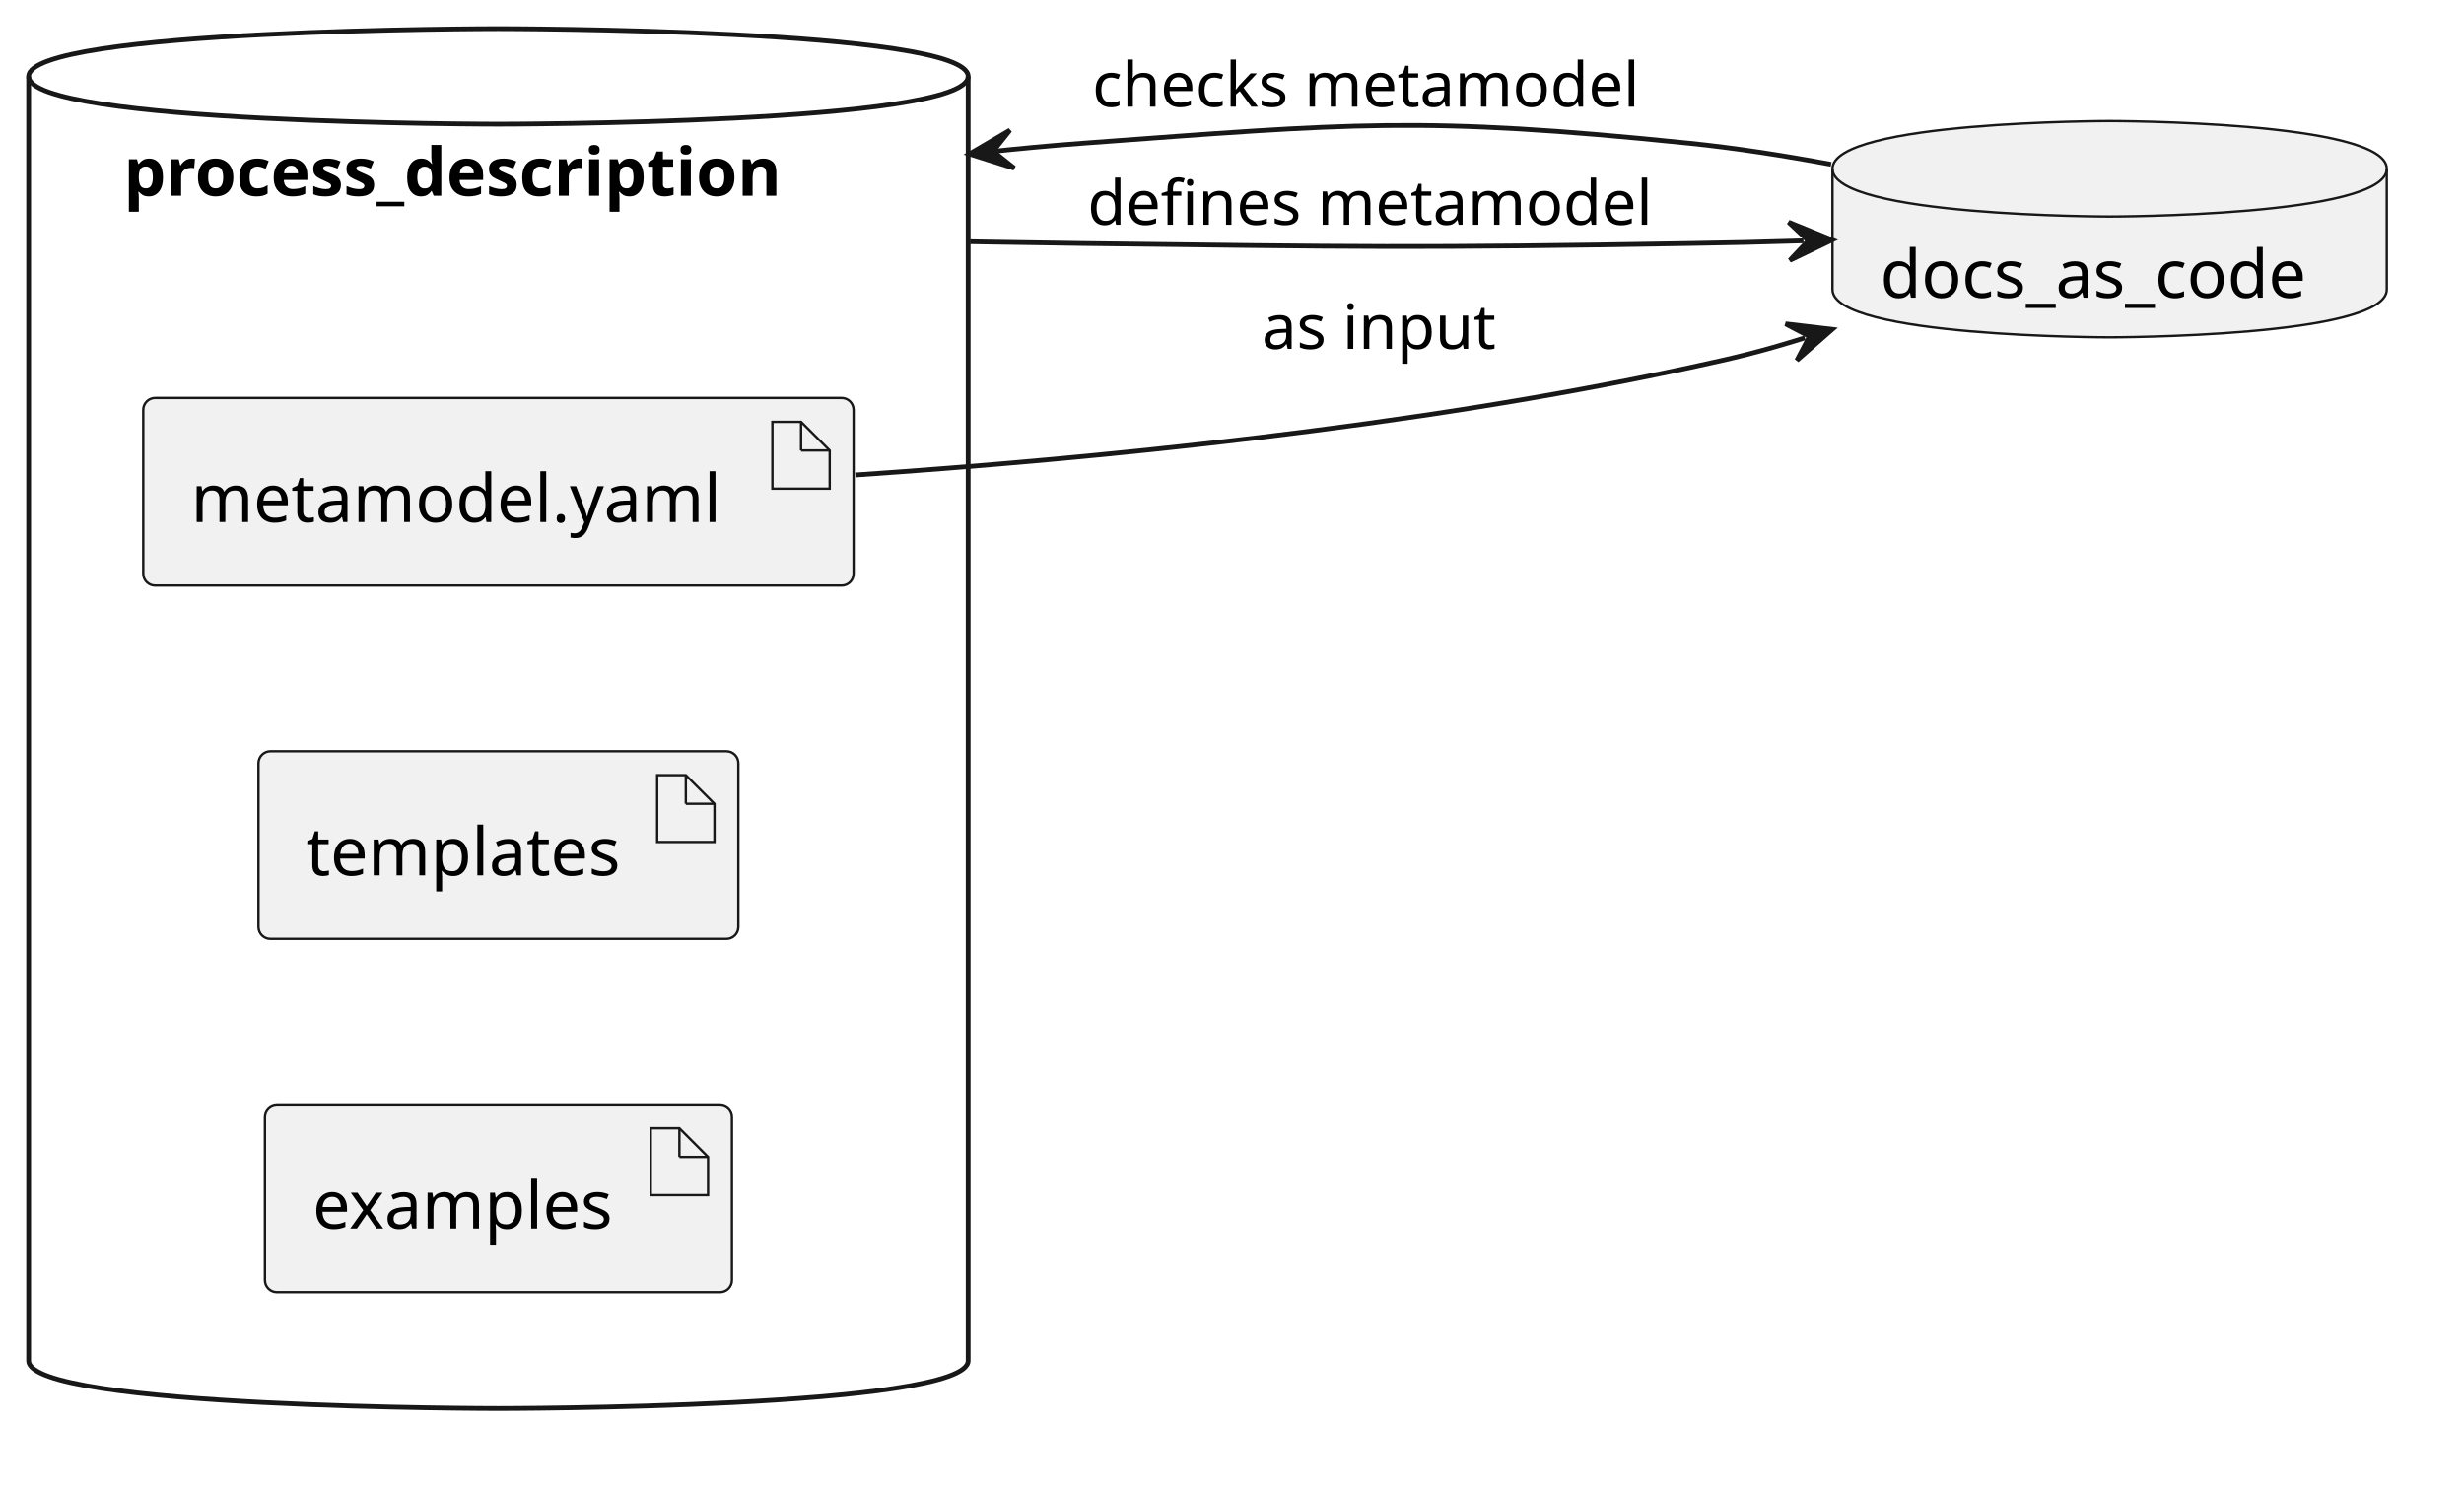
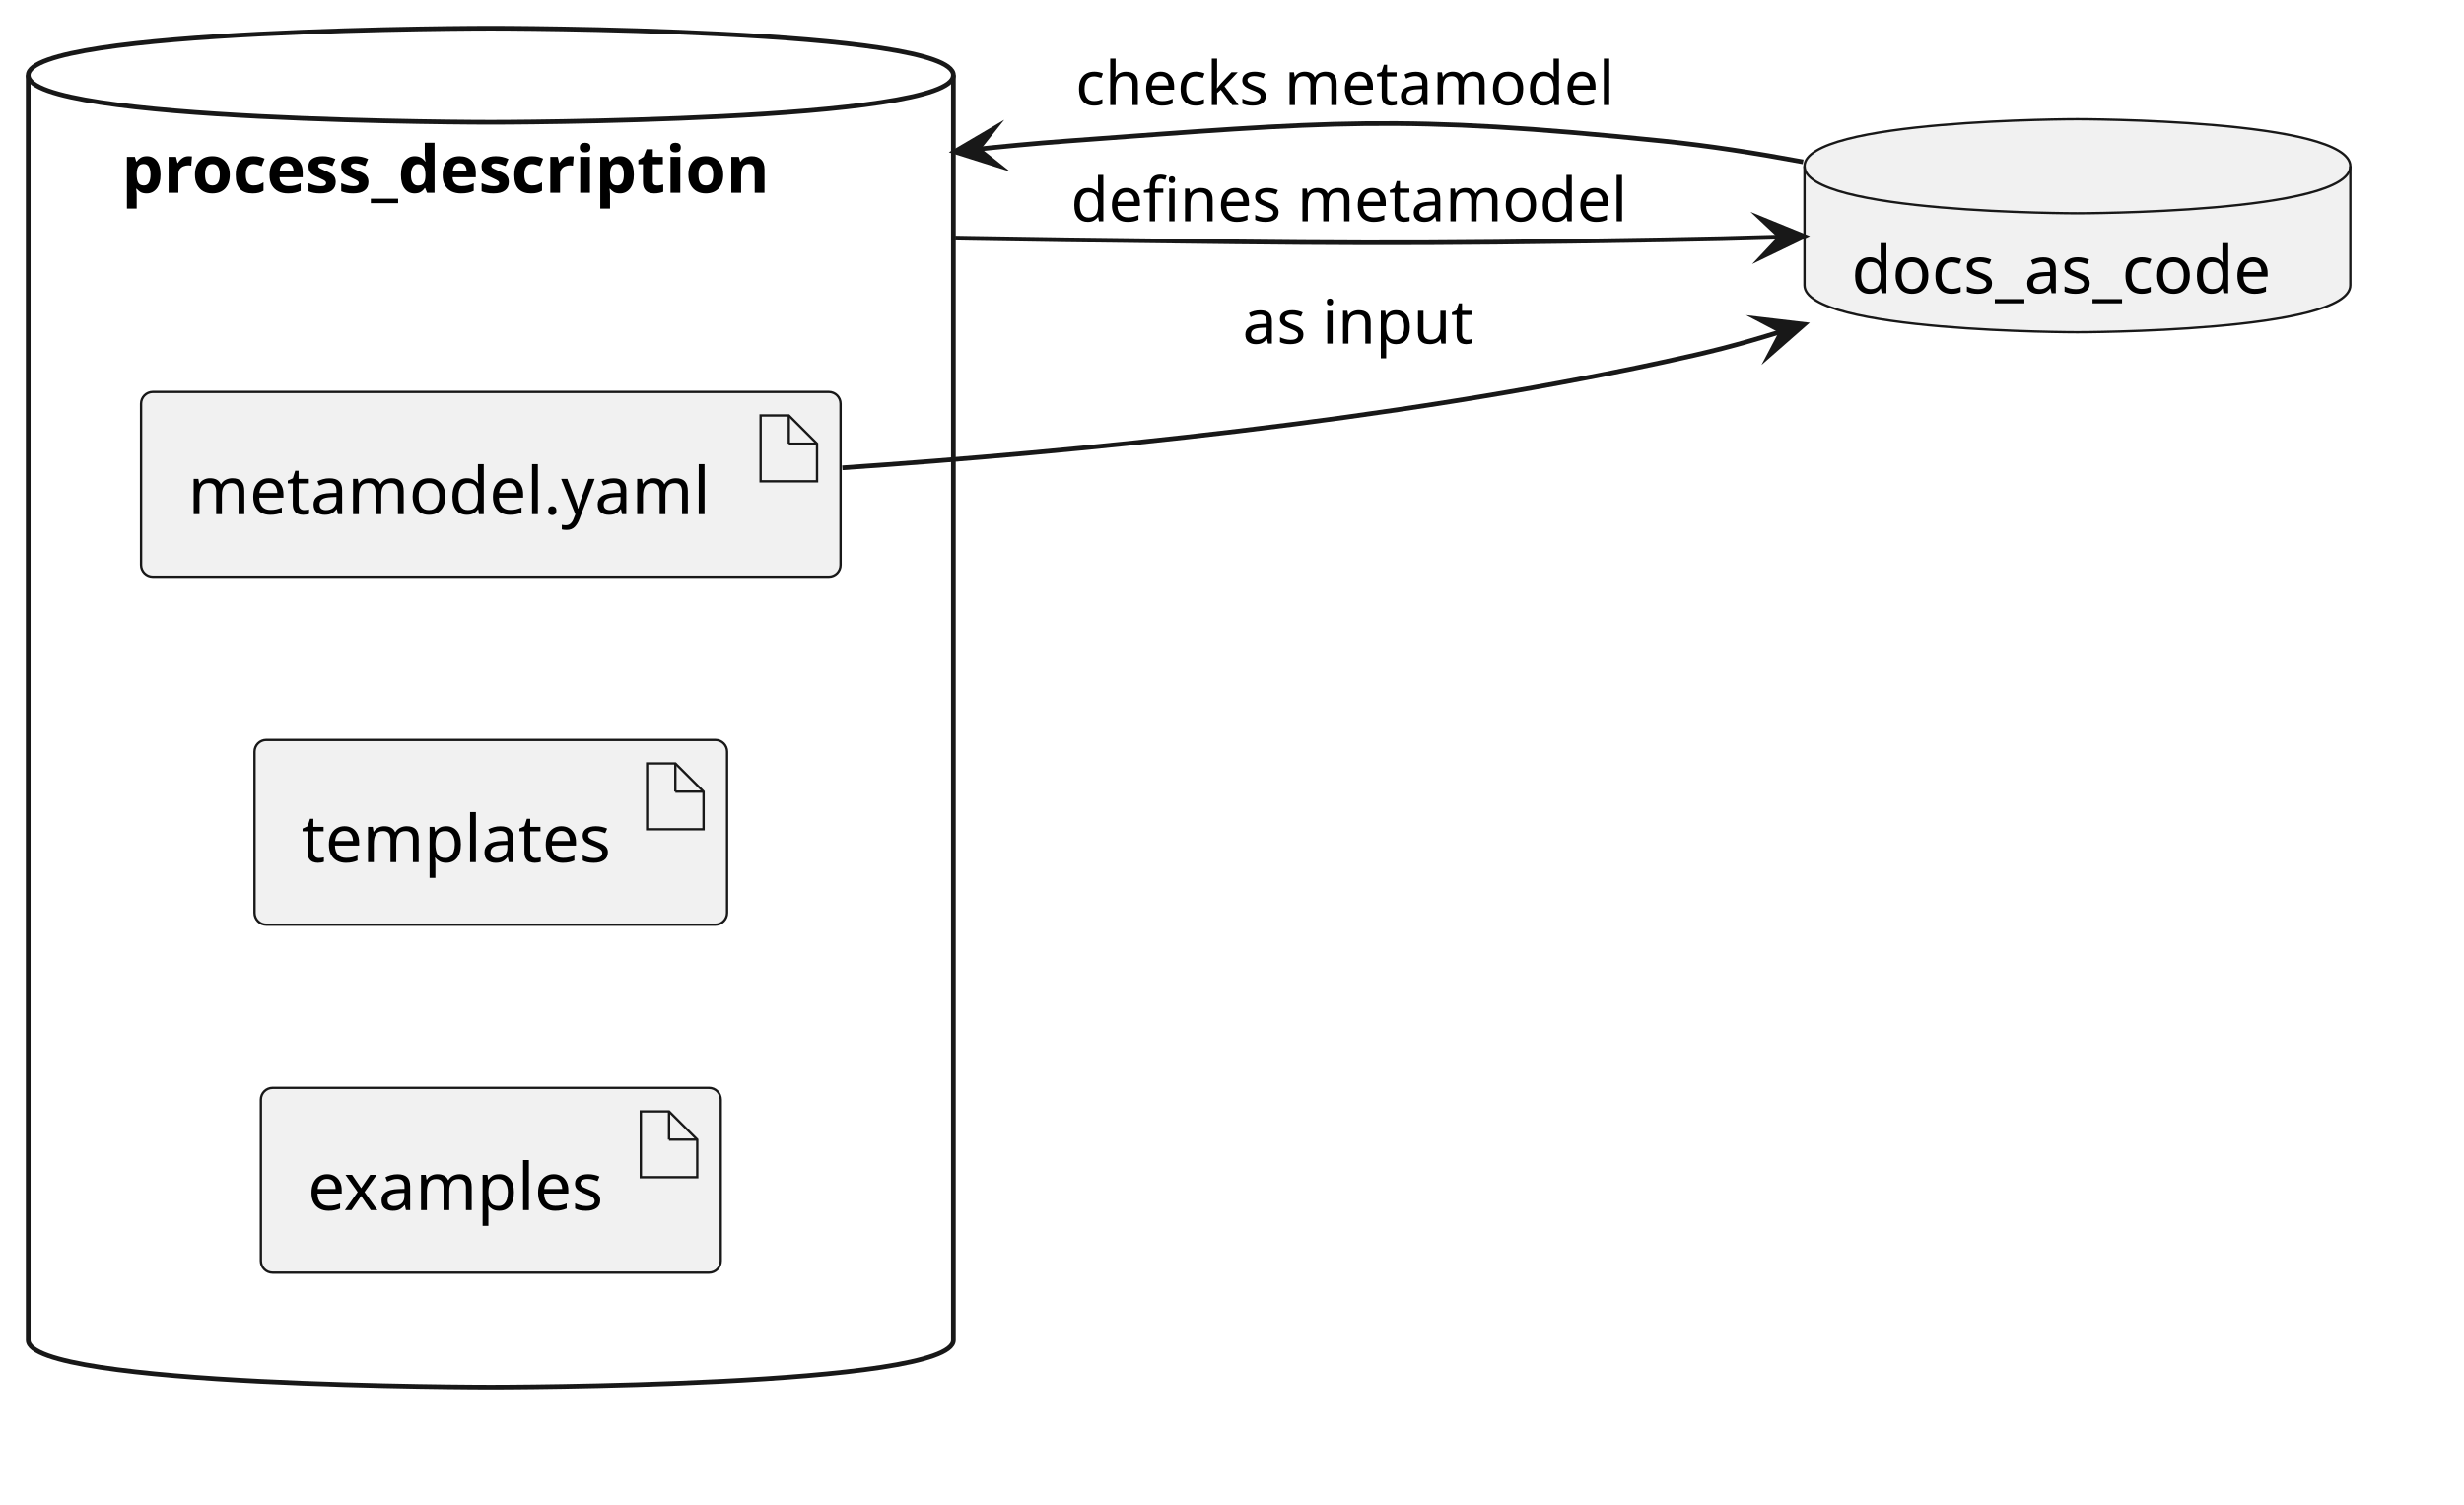
- <svg xmlns="http://www.w3.org/2000/svg" contentStyleType="text/css" data-diagram-type="DESCRIPTION" height="312px" preserveAspectRatio="none" style="width:516px;height:312px;background:#FFFFFF;" version="1.1" viewBox="0 0 516 312" width="516px" zoomAndPan="magnify">
+ <svg xmlns="http://www.w3.org/2000/svg" version="1.1" data-diagram-type="DESCRIPTION" style="width:524px;height:320px;background:#FFFFFF;" width="524px" height="320px" viewBox="0 0 524 320" zoomAndPan="magnify" preserveAspectRatio="none" contentStyleType="text/css">
  <defs />
-   <g>
-     <g id="cluster_process_description">
-       <path d="M6,16 C6,6 104.375,6 104.375,6 C104.375,6 202.75,6 202.75,16 L202.75,285 C202.75,295 104.375,295 104.375,295 C104.375,295 6,295 6,285 L6,16 " fill="transparent" style="stroke:#181818;stroke-width:1;" />
-       <path d="M6,16 C6,26 104.375,26 104.375,26 C104.375,26 202.75,26 202.75,16 " fill="transparent" style="stroke:#181818;stroke-width:1;" />
-       <text fill="#000000" font-family="sans-serif" font-size="14" font-weight="bold" lengthAdjust="spacing" textLength="156.953" x="25.898" y="40.995">process_description</text>
+   <g font-family="sans-serif" lengthAdjust="spacing">
+     <g class="cluster" data-qualified-name="process_description" id="ent0001" data-source-line="2">
+       <path d="M6,16 C6,6 104.375,6 104.375,6 C104.375,6 202.75,6 202.75,16 L202.75,285 C202.75,295 104.375,295 104.375,295 C104.375,295 6,295 6,285 L6,16" style="stroke:#181818;stroke-width:1;" fill="none" />
+       <path d="M6,16 C6,26 104.375,26 104.375,26 C104.375,26 202.75,26 202.75,16" style="stroke:#181818;stroke-width:1;" fill="none" />
+       <text x="25.898" y="40.995" fill="#000" font-size="14" textLength="156.953" font-weight="700">process_description</text>
    </g>
-     <g id="elem_examples">
-       <rect fill="#F1F1F1" height="39.297" rx="2.5" ry="2.5" style="stroke:#181818;stroke-width:0.5;" width="97.799" x="55.48" y="231.35" />
-       <polygon fill="#F1F1F1" points="136.279,236.35,136.279,250.35,148.279,250.35,148.279,242.35,142.279,236.35,136.279,236.35" style="stroke:#181818;stroke-width:0.5;" />
-       <line style="stroke:#181818;stroke-width:0.5;" x1="142.279" x2="142.279" y1="236.35" y2="242.35" />
-       <line style="stroke:#181818;stroke-width:0.5;" x1="148.279" x2="142.279" y1="242.35" y2="242.35" />
-       <text fill="#000000" font-family="sans-serif" font-size="14" lengthAdjust="spacing" textLength="67.799" x="65.48" y="257.345">examples</text>
+     <g class="entity" data-qualified-name="process_description.examples" id="ent0002" data-source-line="3">
+       <rect x="55.48" y="231.35" width="97.799" height="39.297" fill="#F1F1F1" style="stroke:#181818;stroke-width:0.5;" rx="2.5" ry="2.5" />
+       <polygon points="136.279,236.35,136.279,250.35,148.279,250.35,148.279,242.35,142.279,236.35,136.279,236.35" fill="#F1F1F1" style="stroke:#181818;stroke-width:0.5;stroke-linejoin:miter;stroke-miterlimit:10;" />
+       <line x1="142.279" y1="236.35" x2="142.279" y2="242.35" style="stroke:#181818;stroke-width:0.5;" />
+       <line x1="148.279" y1="242.35" x2="142.279" y2="242.35" style="stroke:#181818;stroke-width:0.5;" />
+       <text x="65.48" y="257.345" fill="#000" font-size="14" textLength="67.799">examples</text>
    </g>
-     <g id="elem_templates">
-       <rect fill="#F1F1F1" height="39.297" rx="2.5" ry="2.5" style="stroke:#181818;stroke-width:0.5;" width="100.492" x="54.13" y="157.35" />
-       <polygon fill="#F1F1F1" points="137.622,162.35,137.622,176.35,149.622,176.35,149.622,168.35,143.622,162.35,137.622,162.35" style="stroke:#181818;stroke-width:0.5;" />
-       <line style="stroke:#181818;stroke-width:0.5;" x1="143.622" x2="143.622" y1="162.35" y2="168.35" />
-       <line style="stroke:#181818;stroke-width:0.5;" x1="149.622" x2="143.622" y1="168.35" y2="168.35" />
-       <text fill="#000000" font-family="sans-serif" font-size="14" lengthAdjust="spacing" textLength="70.492" x="64.13" y="183.345">templates</text>
+     <g class="entity" data-qualified-name="process_description.templates" id="ent0003" data-source-line="4">
+       <rect x="54.13" y="157.35" width="100.492" height="39.297" fill="#F1F1F1" style="stroke:#181818;stroke-width:0.5;" rx="2.5" ry="2.5" />
+       <polygon points="137.622,162.35,137.622,176.35,149.622,176.35,149.622,168.35,143.622,162.35,137.622,162.35" fill="#F1F1F1" style="stroke:#181818;stroke-width:0.5;stroke-linejoin:miter;stroke-miterlimit:10;" />
+       <line x1="143.622" y1="162.35" x2="143.622" y2="168.35" style="stroke:#181818;stroke-width:0.5;" />
+       <line x1="149.622" y1="168.35" x2="143.622" y2="168.35" style="stroke:#181818;stroke-width:0.5;" />
+       <text x="64.13" y="183.345" fill="#000" font-size="14" textLength="70.492">templates</text>
    </g>
-     <g id="elem_yaml">
-       <rect fill="#F1F1F1" height="39.297" rx="2.5" ry="2.5" style="stroke:#181818;stroke-width:0.5;" width="148.754" x="30" y="83.35" />
-       <polygon fill="#F1F1F1" points="161.754,88.35,161.754,102.35,173.754,102.35,173.754,94.35,167.754,88.35,161.754,88.35" style="stroke:#181818;stroke-width:0.5;" />
-       <line style="stroke:#181818;stroke-width:0.5;" x1="167.754" x2="167.754" y1="88.35" y2="94.35" />
-       <line style="stroke:#181818;stroke-width:0.5;" x1="173.754" x2="167.754" y1="94.35" y2="94.35" />
-       <text fill="#000000" font-family="sans-serif" font-size="14" lengthAdjust="spacing" textLength="118.754" x="40" y="109.345">metamodel.yaml</text>
+     <g class="entity" data-qualified-name="process_description.yaml" id="ent0004" data-source-line="5">
+       <rect x="30" y="83.35" width="148.754" height="39.297" fill="#F1F1F1" style="stroke:#181818;stroke-width:0.5;" rx="2.5" ry="2.5" />
+       <polygon points="161.754,88.35,161.754,102.35,173.754,102.35,173.754,94.35,167.754,88.35,161.754,88.35" fill="#F1F1F1" style="stroke:#181818;stroke-width:0.5;stroke-linejoin:miter;stroke-miterlimit:10;" />
+       <line x1="167.754" y1="88.35" x2="167.754" y2="94.35" style="stroke:#181818;stroke-width:0.5;" />
+       <line x1="173.754" y1="94.35" x2="167.754" y2="94.35" style="stroke:#181818;stroke-width:0.5;" />
+       <text x="40" y="109.345" fill="#000" font-size="14" textLength="118.754">metamodel.yaml</text>
    </g>
-     <g id="elem_docs_as_code">
-       <path d="M383.75,35.35 C383.75,25.35 441.79,25.35 441.79,25.35 C441.79,25.35 499.829,25.35 499.829,35.35 L499.829,60.647 C499.829,70.647 441.79,70.647 441.79,70.647 C441.79,70.647 383.75,70.647 383.75,60.647 L383.75,35.35 " fill="#F1F1F1" style="stroke:#181818;stroke-width:0.5;" />
-       <path d="M383.75,35.35 C383.75,45.35 441.79,45.35 441.79,45.35 C441.79,45.35 499.829,45.35 499.829,35.35 " fill="transparent" style="stroke:#181818;stroke-width:0.5;" />
-       <text fill="#000000" font-family="sans-serif" font-size="14" lengthAdjust="spacing" textLength="96.079" x="393.75" y="62.345">docs_as_code</text>
+     <g class="entity" data-qualified-name="docs_as_code" id="ent0005" data-source-line="7">
+       <path d="M383.75,35.35 C383.75,25.35 441.79,25.35 441.79,25.35 C441.79,25.35 499.829,25.35 499.829,35.35 L499.829,60.647 C499.829,70.647 441.79,70.647 441.79,70.647 C441.79,70.647 383.75,70.647 383.75,60.647 L383.75,35.35" style="stroke:#181818;stroke-width:0.5;" fill="#F1F1F1" />
+       <path d="M383.75,35.35 C383.75,45.35 441.79,45.35 441.79,45.35 C441.79,45.35 499.829,45.35 499.829,35.35" style="stroke:#181818;stroke-width:0.5;" fill="none" />
+       <text x="393.75" y="62.345" fill="#000" font-size="14" textLength="96.079">docs_as_code</text>
    </g>
-     <g id="link_process_description_docs_as_code">
-       <path d="M203.137,50.624 C203.353,50.629 203.569,50.633 203.785,50.637 C204.648,50.653 205.511,50.669 206.373,50.684 C213.269,50.81 220.111,50.917 226.75,51 C283.19,51.7 297.32,51.97 353.75,51 C363.43,50.83 367.713,50.746 377.683,50.437 " fill="transparent" id="process_description-to-docs_as_code" style="stroke:#181818;stroke-width:1;" />
-       <polygon fill="#181818" points="383.68,50.25,374.56,46.532,378.682,50.405,374.809,54.528,383.68,50.25" style="stroke:#181818;stroke-width:1;" />
-       <text fill="#000000" font-family="sans-serif" font-size="13" lengthAdjust="spacing" textLength="125.785" x="227.75" y="47.067">defines metamodel</text>
+     <g class="link" data-entity-1="ent0001" data-entity-2="ent0005" id="lnk6" data-source-line="10" data-link-type="dependency">
+       <path d="M203.137,50.624 C203.353,50.629 203.569,50.633 203.785,50.637 C204.648,50.653 205.511,50.669 206.373,50.684 C213.269,50.81 220.111,50.917 226.75,51 C283.19,51.7 297.32,51.97 353.75,51 C363.43,50.83 368.712,50.715 378.682,50.405" style="stroke:#181818;stroke-width:1;" fill="none" id="process_description-to-docs_as_code" />
+       <polygon points="383.68,50.25,374.56,46.532,378.682,50.405,374.809,54.528,383.68,50.25" fill="#181818" style="stroke:#181818;stroke-width:1;stroke-linejoin:miter;stroke-miterlimit:10;" />
+       <text x="227.75" y="47.067" fill="#000" font-size="13" textLength="125.785">defines metamodel</text>
    </g>
-     <g id="link_docs_as_code_process_description">
-       <path d="M383.46,34.42 C373.61,32.58 363.42,30.99 353.75,30 C297.6,24.25 283.05,25.85 226.75,30 C220.059,30.494 213.177,31.139 206.252,31.89 C205.386,31.984 204.52,32.079 203.653,32.176 C203.437,32.201 209.182,31.552 208.965,31.576 " fill="transparent" id="docs_as_code-to-process_description" style="stroke:#181818;stroke-width:1;" />
-       <polygon fill="#181818" points="203.003,32.25,212.395,35.214,207.972,31.688,211.497,27.265,203.003,32.25" style="stroke:#181818;stroke-width:1;" />
-       <text fill="#000000" font-family="sans-serif" font-size="13" lengthAdjust="spacing" textLength="123.17" x="228.75" y="22.337">checks metamodel</text>
+     <g class="link" data-entity-1="ent0005" data-entity-2="ent0001" id="lnk8" data-source-line="12" data-link-type="dependency">
+       <path d="M383.46,34.42 C373.61,32.58 363.42,30.99 353.75,30 C297.6,24.25 283.05,25.85 226.75,30 C220.059,30.494 213.177,31.139 206.252,31.89 C205.386,31.984 204.52,32.079 203.653,32.176 C203.437,32.201 208.188,31.664 207.972,31.688" style="stroke:#181818;stroke-width:1;" fill="none" id="docs_as_code-to-process_description" />
+       <polygon points="203.003,32.25,212.395,35.214,207.972,31.688,211.497,27.265,203.003,32.25" fill="#181818" style="stroke:#181818;stroke-width:1;stroke-linejoin:miter;stroke-miterlimit:10;" />
+       <text x="228.75" y="22.337" fill="#000" font-size="13" textLength="123.17">checks metamodel</text>
    </g>
-     <g id="link_yaml_docs_as_code">
-       <path d="M179.13,99.49 C228.89,96.09 295.8,89.53 353.75,77 C363.56,74.88 368.08,73.829 377.97,70.759 " fill="transparent" id="yaml-to-docs_as_code" style="stroke:#181818;stroke-width:1;" />
-       <polygon fill="#181818" points="383.7,68.98,373.919,67.828,378.925,70.462,376.29,75.468,383.7,68.98" style="stroke:#181818;stroke-width:1;" />
-       <text fill="#000000" font-family="sans-serif" font-size="13" lengthAdjust="spacing" textLength="52.311" x="264.25" y="73.067">as input</text>
+     <g class="link" data-entity-1="ent0004" data-entity-2="ent0005" id="lnk7" data-source-line="11" data-link-type="dependency">
+       <path d="M179.13,99.49 C228.89,96.09 295.8,89.53 353.75,77 C363.56,74.88 369.035,73.532 378.925,70.462" style="stroke:#181818;stroke-width:1;" fill="none" id="yaml-to-docs_as_code" />
+       <polygon points="383.7,68.98,373.919,67.828,378.925,70.462,376.29,75.468,383.7,68.98" fill="#181818" style="stroke:#181818;stroke-width:1;stroke-linejoin:miter;stroke-miterlimit:10;" />
+       <text x="264.25" y="73.067" fill="#000" font-size="13" textLength="52.311">as input</text>
    </g>
  </g>
</svg>
